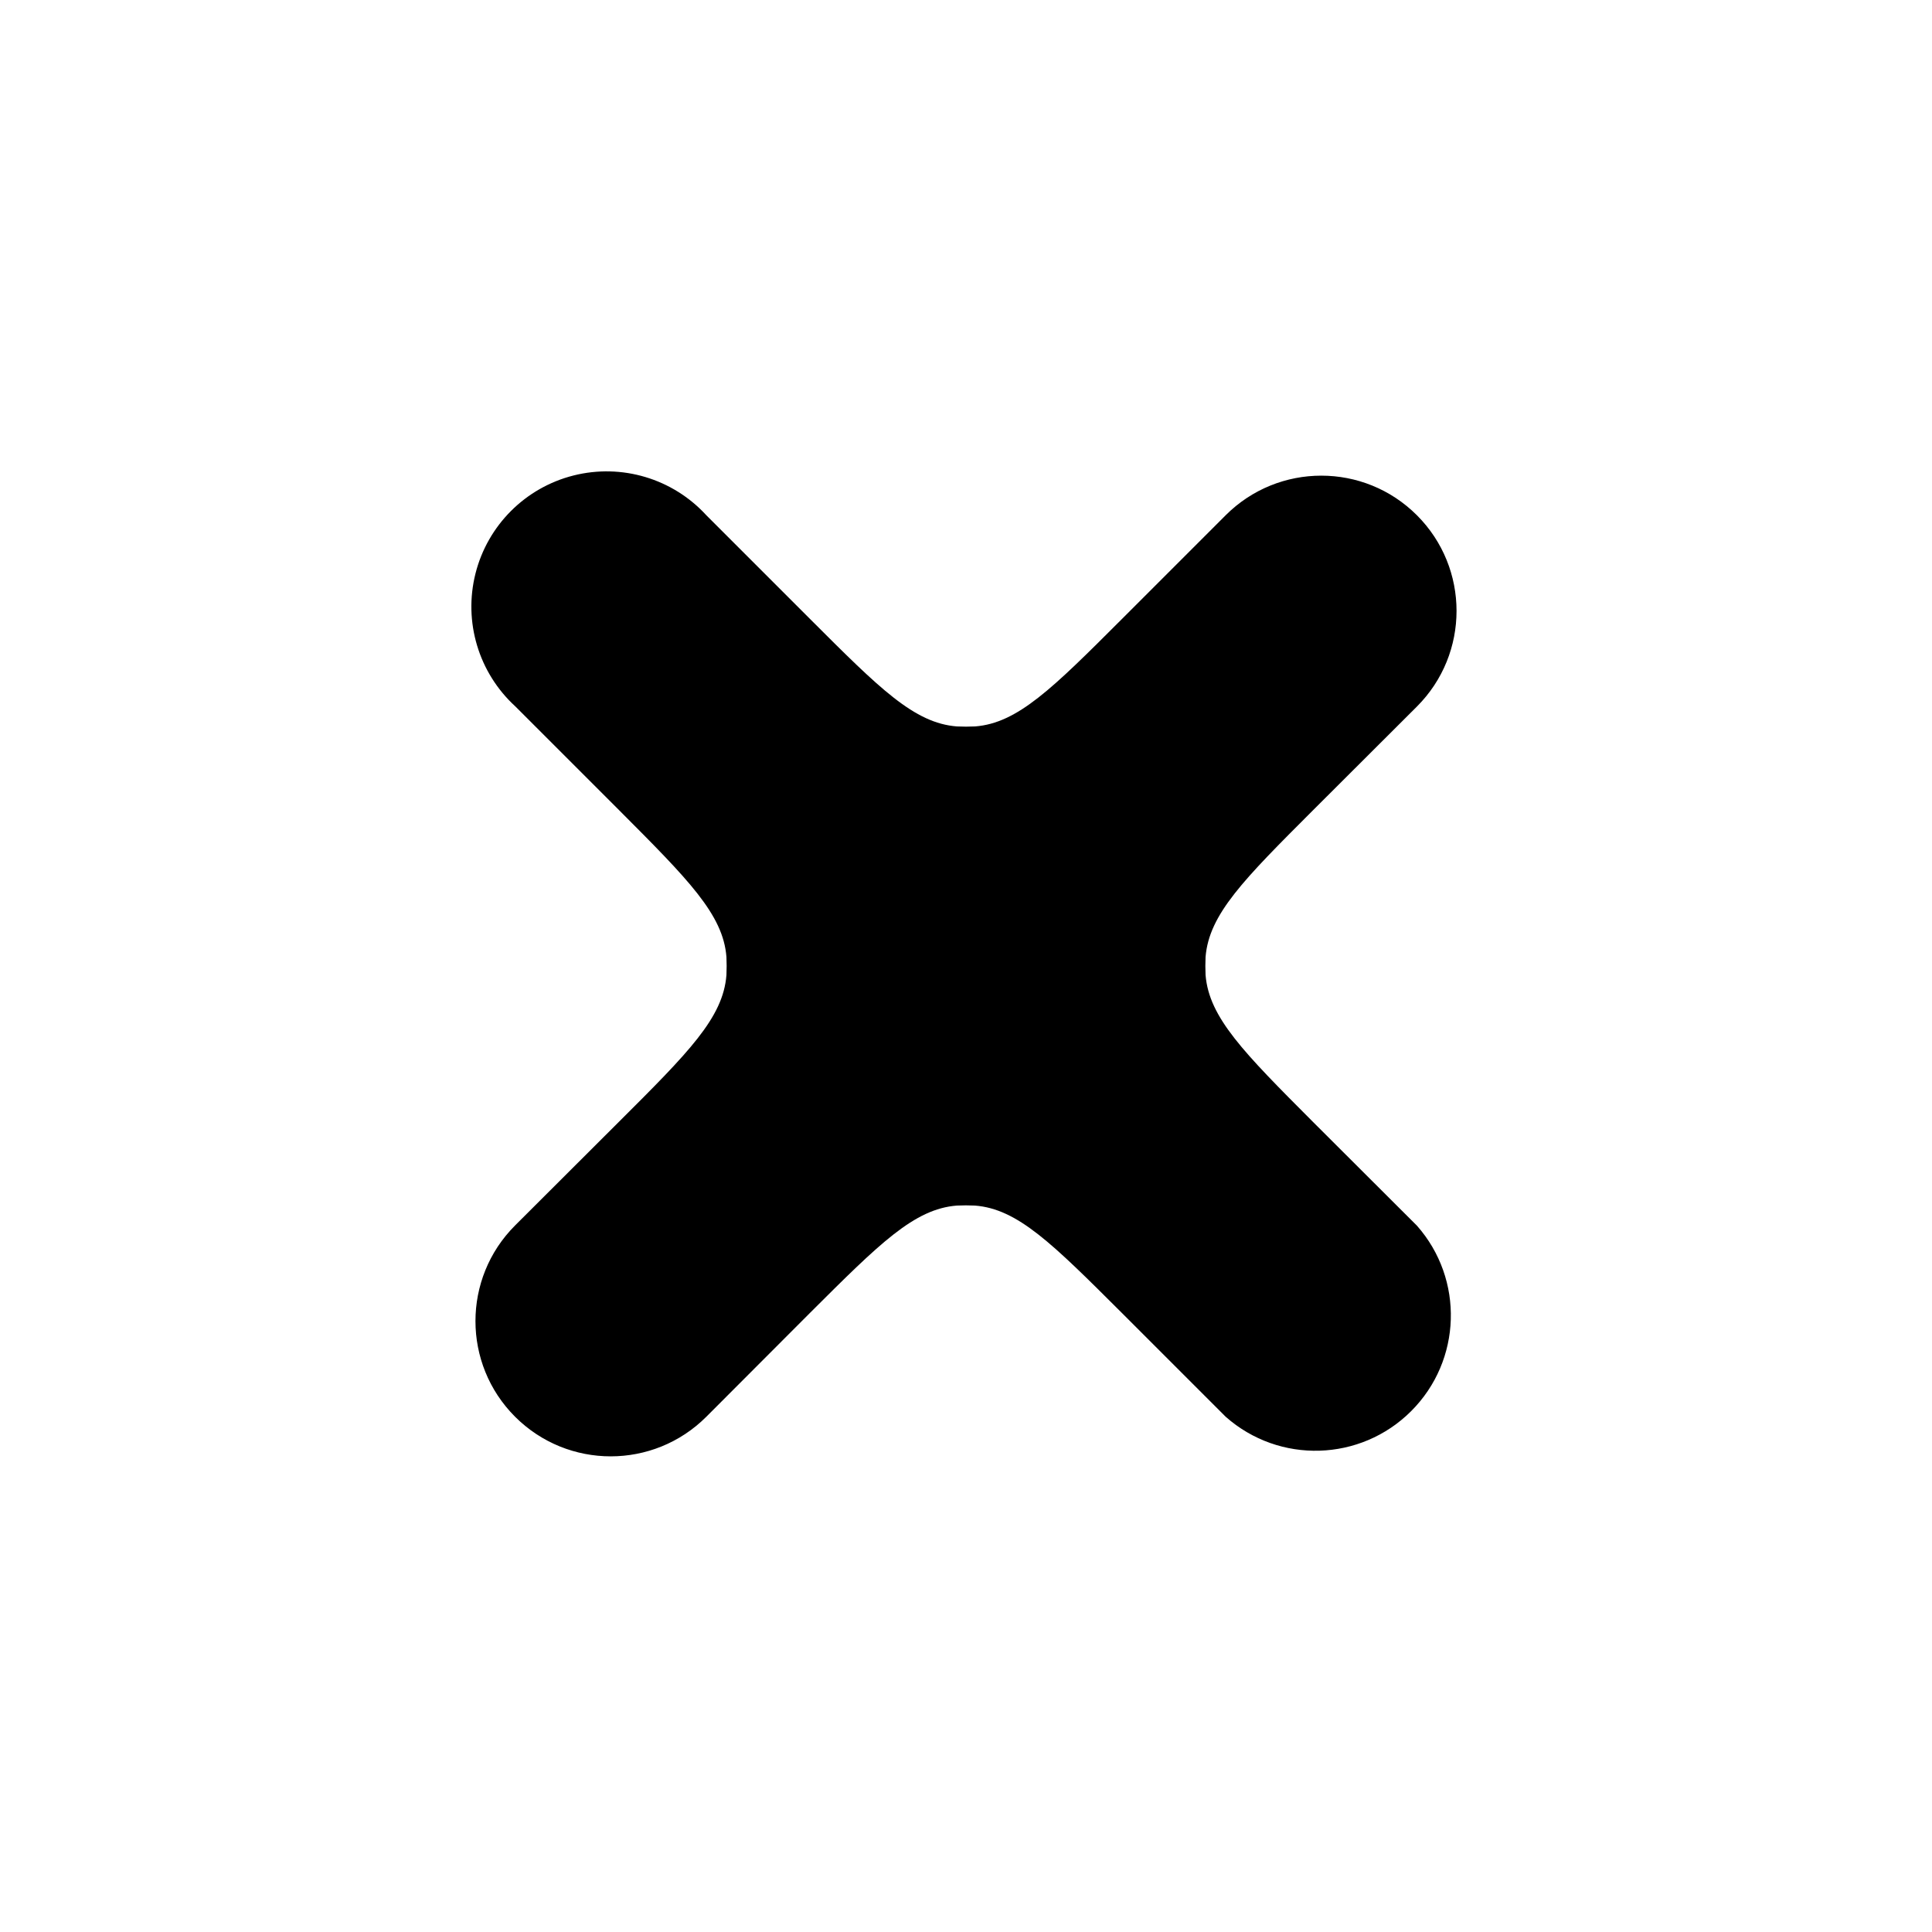
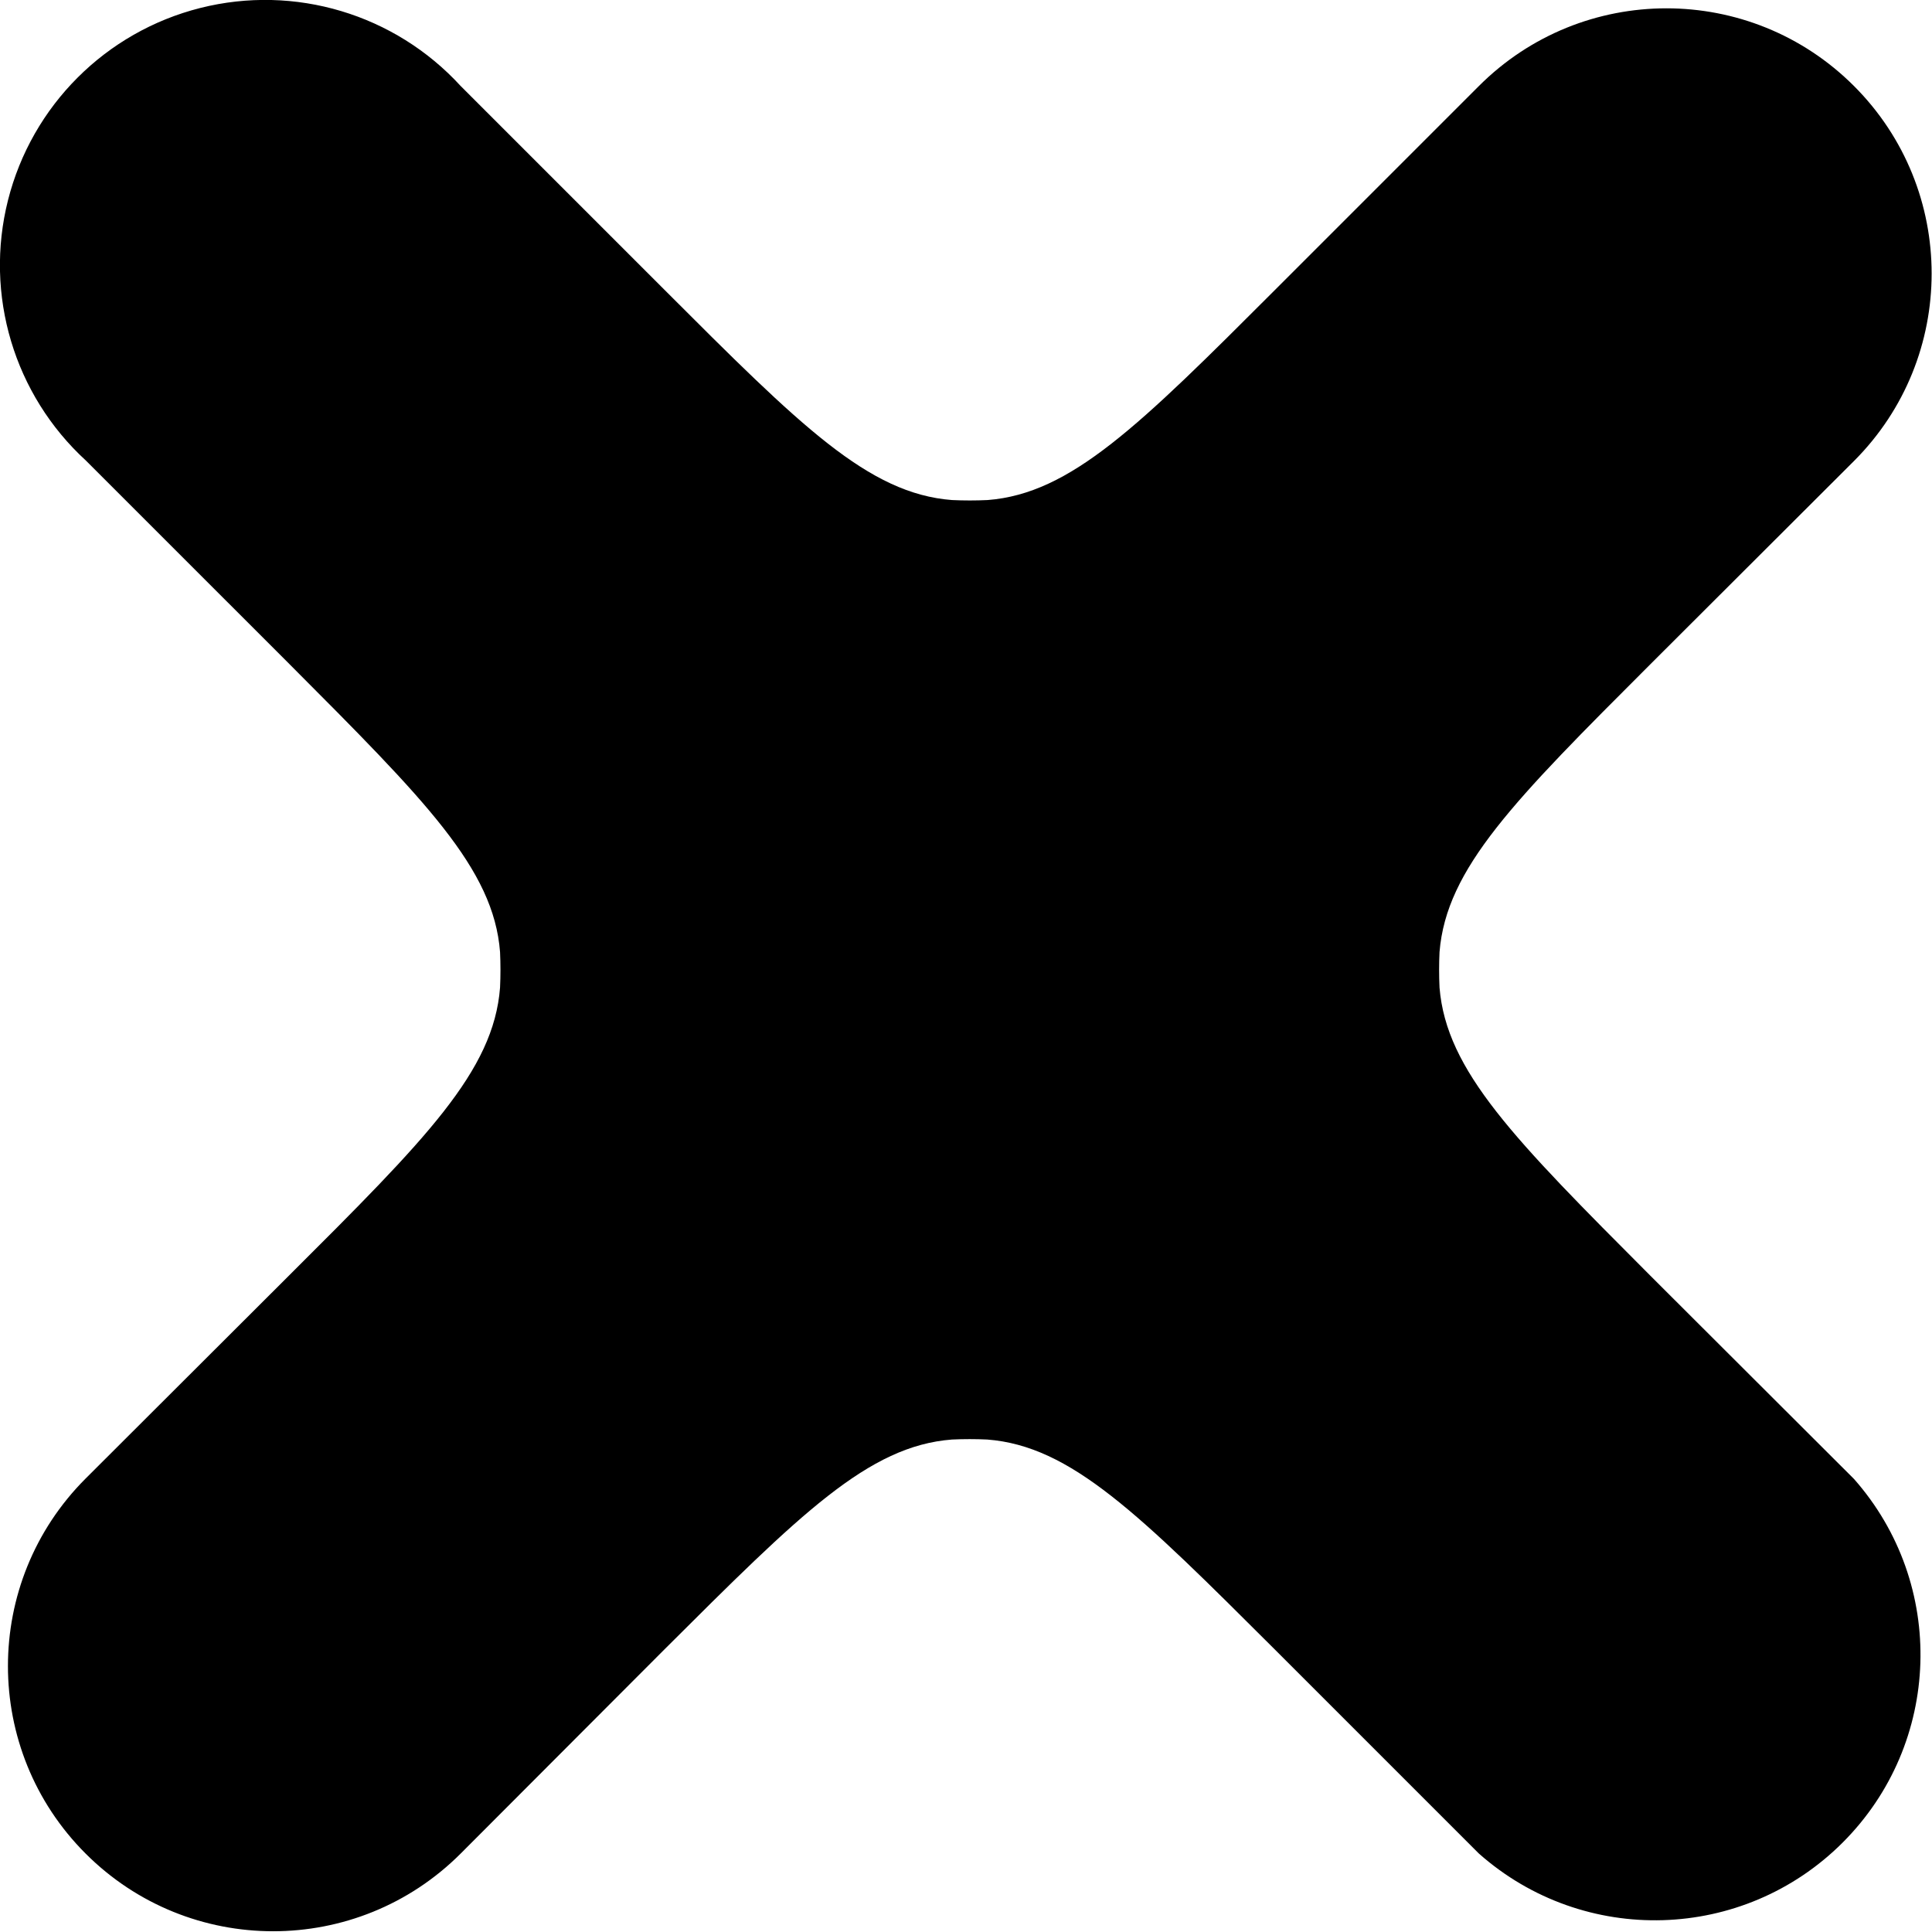
- <svg xmlns="http://www.w3.org/2000/svg" width="24" height="24" fill="currentColor" viewBox="0 0 10 10">
+ <svg xmlns="http://www.w3.org/2000/svg" width="24" height="24" fill="currentColor" viewBox="2.44 2.44 5.10 5.10">
  <path d="M6.344 2.667a.7.7 0 0 1 .99.99l-.538.537c-.359.359-.538.538-.556.759a1 1 0 0 0 0 .094c.018.22.197.4.556.76l.538.537a.701.701 0 0 1-.99.989l-.538-.538c-.36-.359-.539-.538-.76-.555a1 1 0 0 0-.093 0c-.221.017-.4.196-.76.555l-.537.538a.7.7 0 0 1-.99-.99l.538-.537c.36-.359.539-.538.556-.759a1 1 0 0 0 0-.094c-.017-.22-.197-.4-.556-.76l-.537-.537a.7.7 0 1 1 .989-.989l.538.538c.359.359.538.538.759.555a1 1 0 0 0 .094 0c.22-.017.4-.196.759-.555z" />
</svg>
